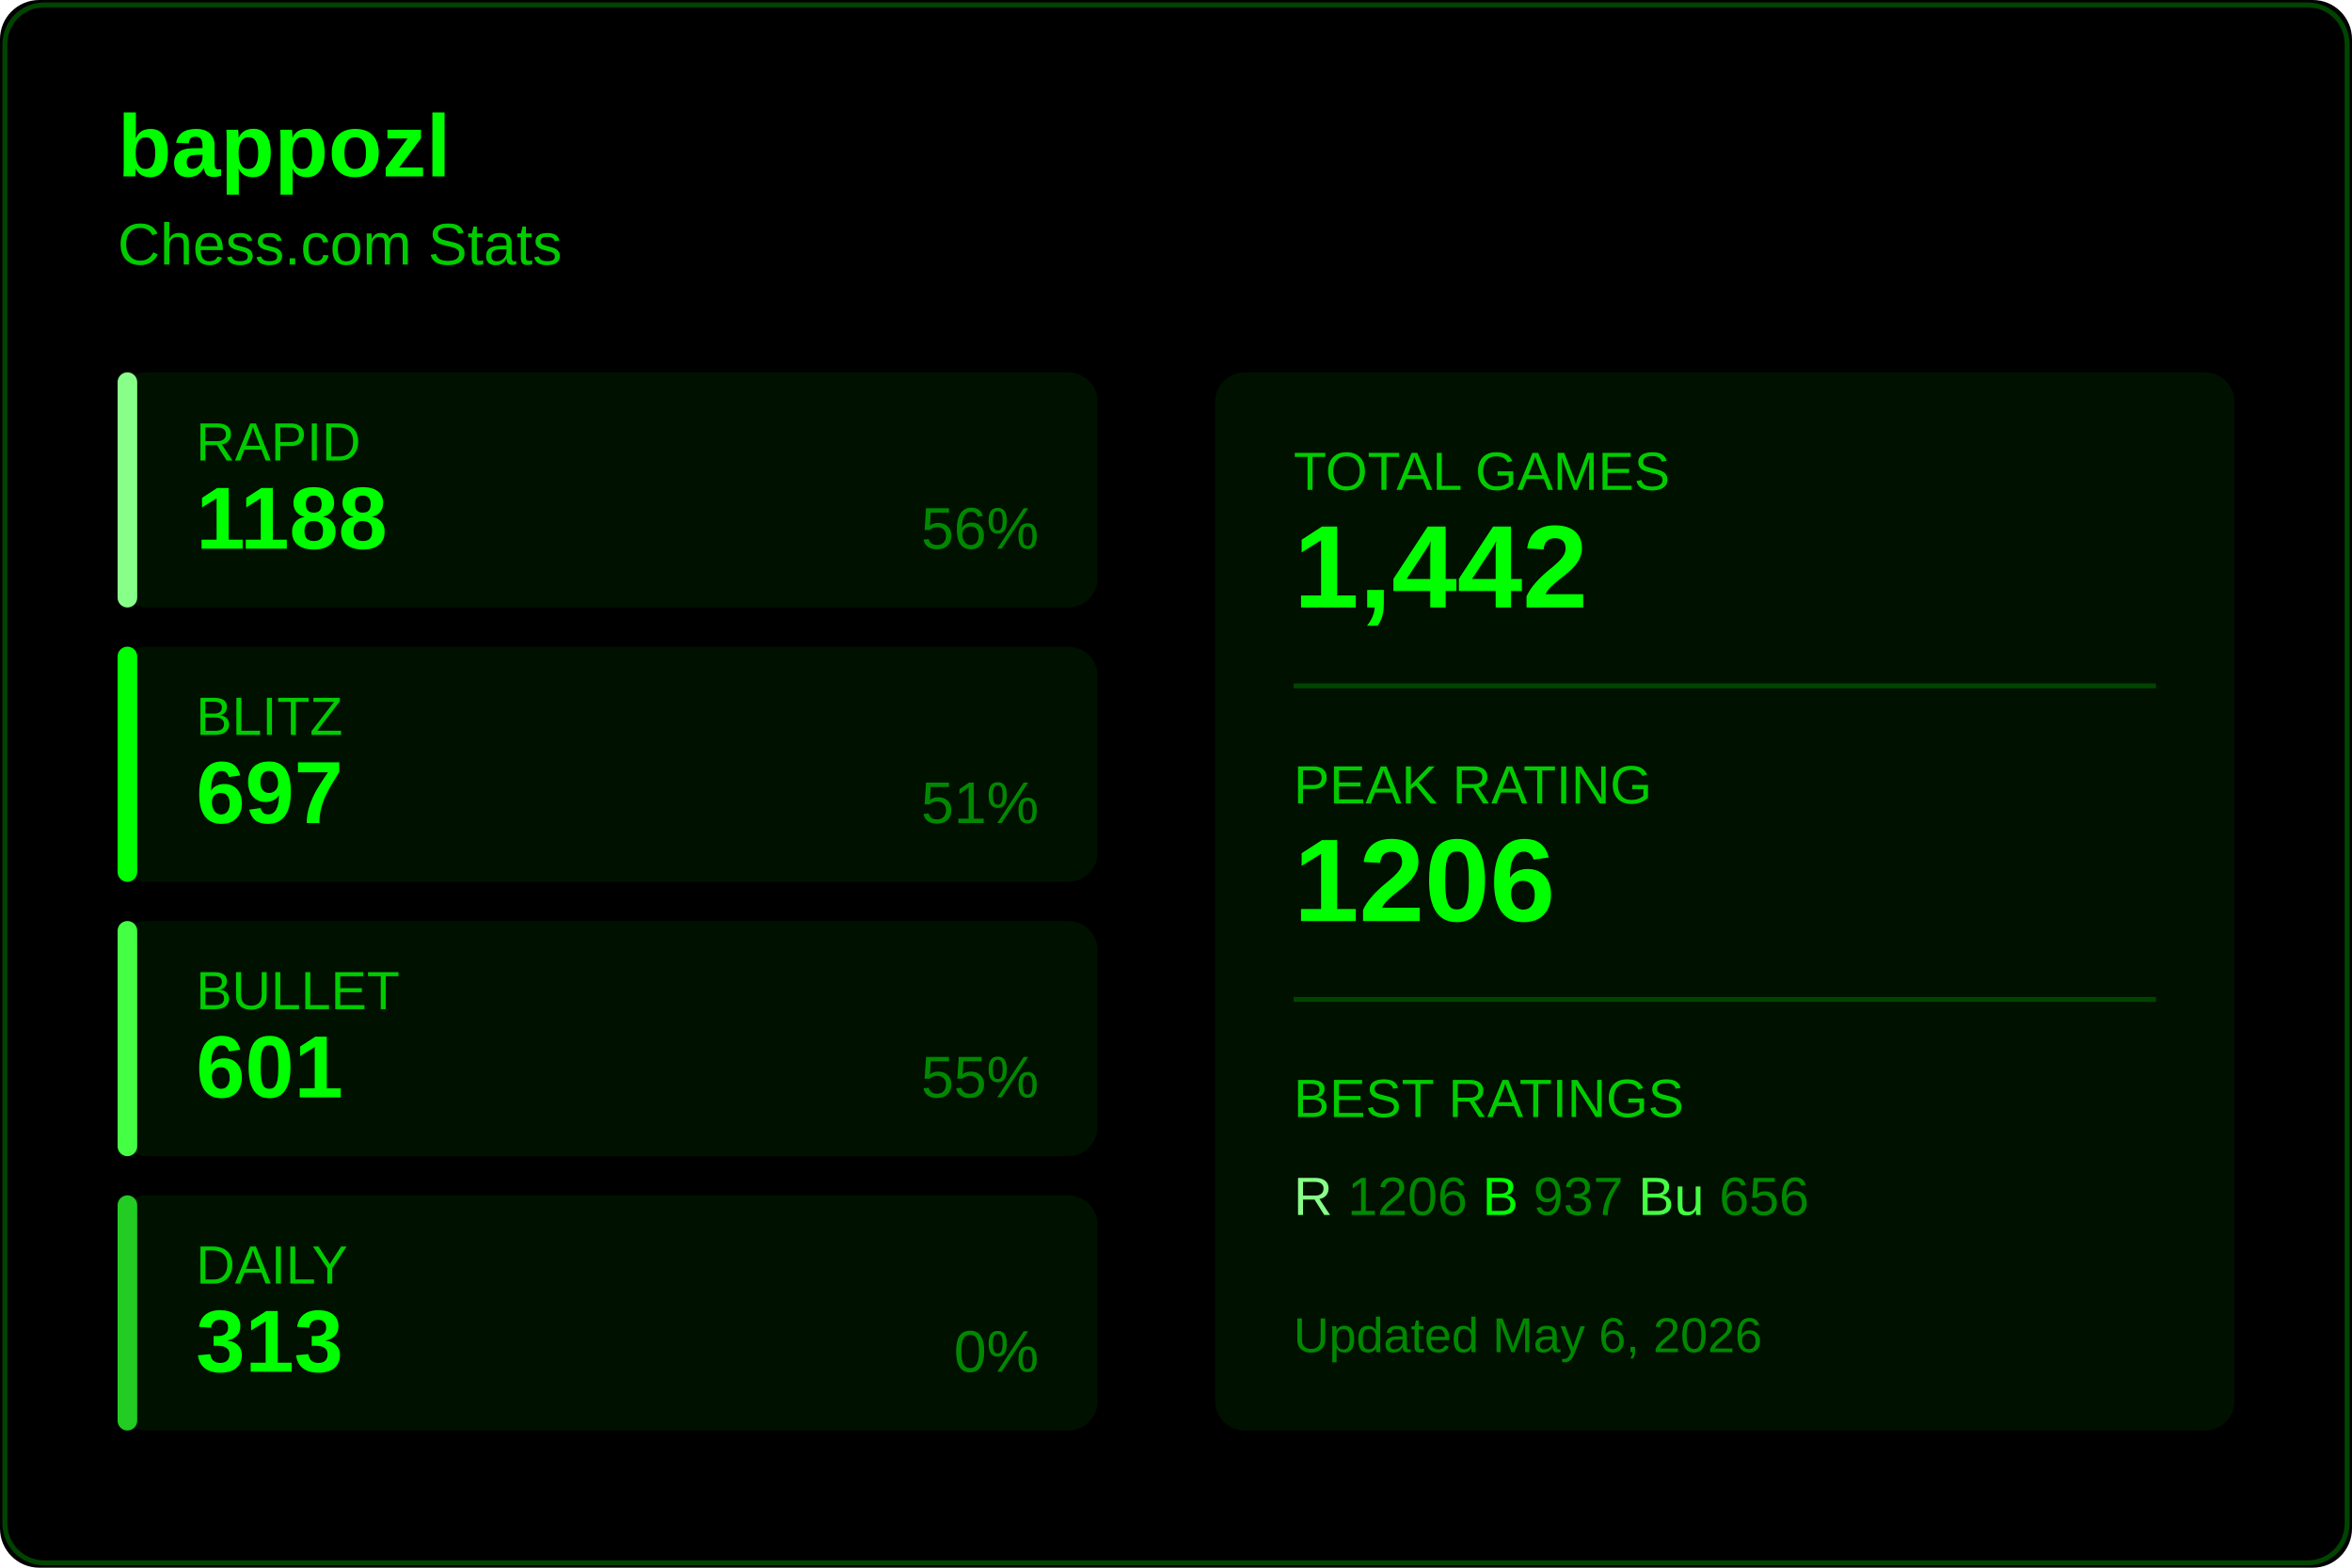
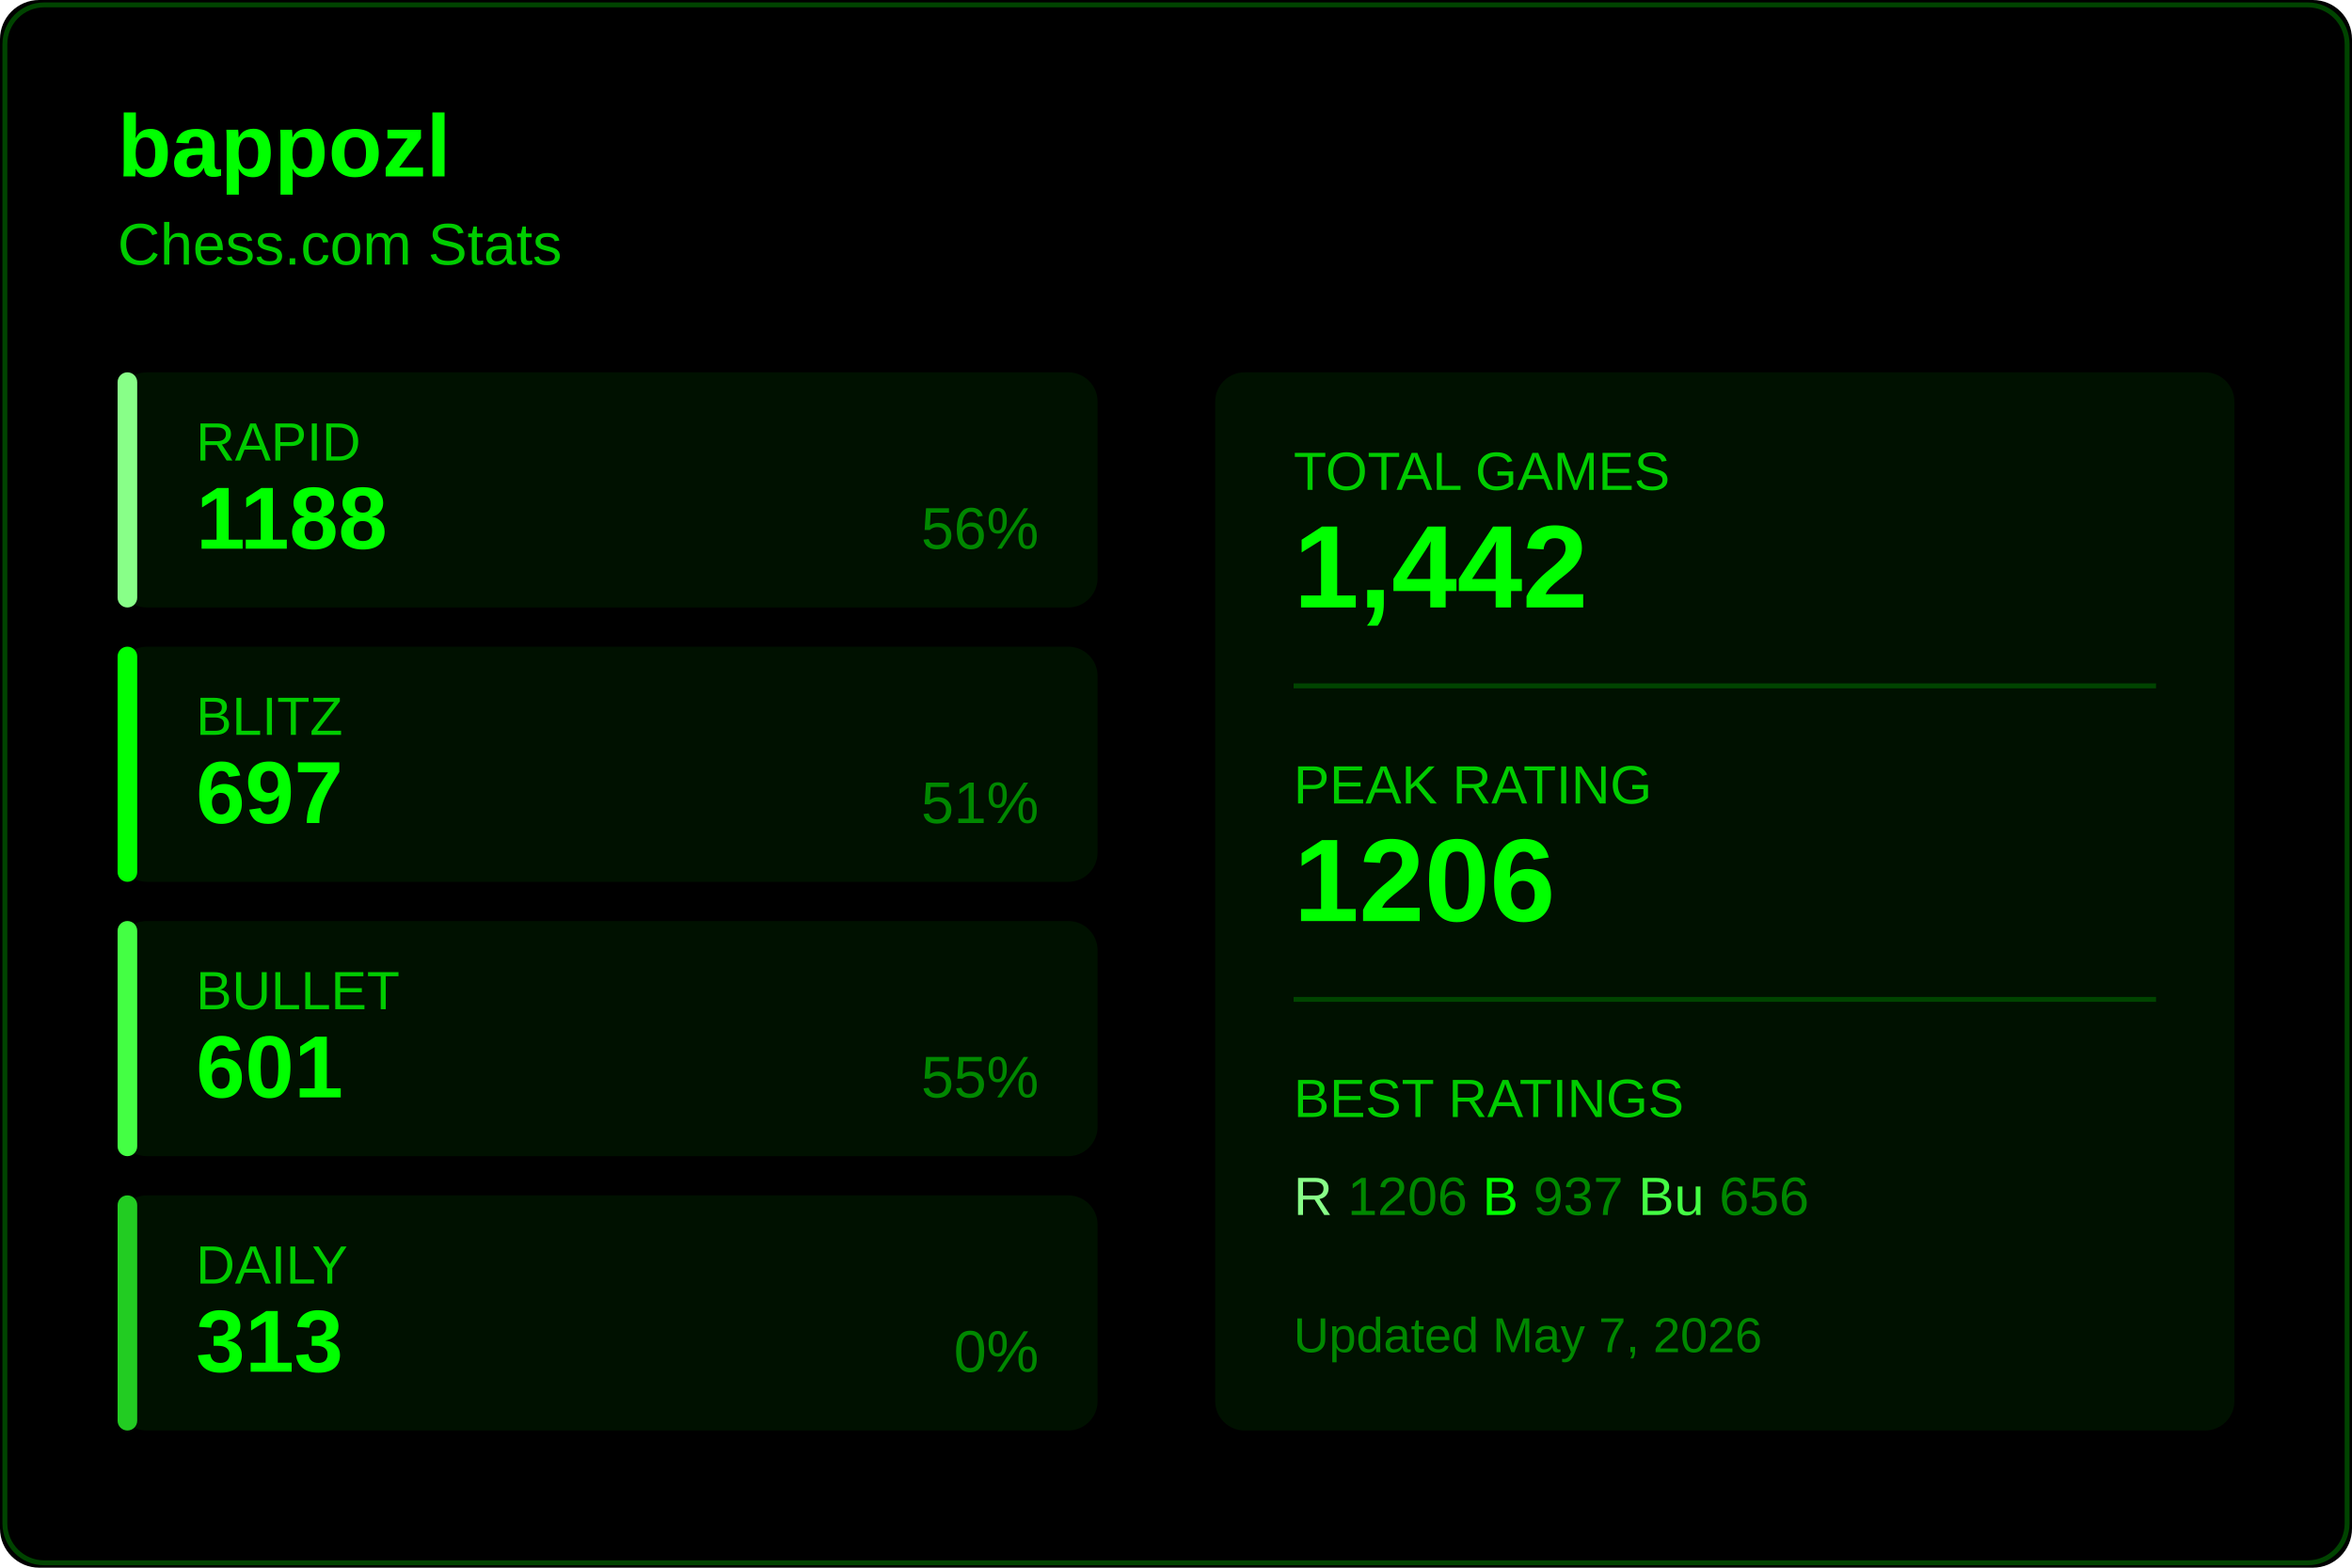
<svg xmlns="http://www.w3.org/2000/svg" width="480" height="320">
  <rect width="480" height="320" fill="#000000" rx="8" />
  <rect x="1" y="1" width="478" height="318" fill="none" stroke="#004400" rx="8" />
  <text x="24" y="36" fill="#00ff00" font-size="18" font-weight="600" font-family="Segoe UI, Arial, sans-serif">
    bappozl
  </text>
  <text x="24" y="54" fill="#00cc00" font-size="12" font-family="Segoe UI, Arial, sans-serif">
    Chess.com Stats
  </text>
  <g transform="translate(24, 76)">
    <rect width="200" height="48" fill="#001100" rx="6" />
    <rect width="4" height="48" fill="#88ff88" rx="2" />
    <text x="16" y="18" fill="#00cc00" font-size="11" font-family="Segoe UI, Arial, sans-serif">RAPID</text>
    <text x="16" y="36" fill="#00ff00" font-size="18" font-weight="600" font-family="Segoe UI, Arial, sans-serif">1188</text>
    <text x="188" y="36" fill="#008800" font-size="12" font-family="Segoe UI, Arial, sans-serif" text-anchor="end">56%</text>
  </g>
  <g transform="translate(24, 132)">
    <rect width="200" height="48" fill="#001100" rx="6" />
    <rect width="4" height="48" fill="#00ff00" rx="2" />
    <text x="16" y="18" fill="#00cc00" font-size="11" font-family="Segoe UI, Arial, sans-serif">BLITZ</text>
    <text x="16" y="36" fill="#00ff00" font-size="18" font-weight="600" font-family="Segoe UI, Arial, sans-serif">697</text>
    <text x="188" y="36" fill="#008800" font-size="12" font-family="Segoe UI, Arial, sans-serif" text-anchor="end">51%</text>
  </g>
  <g transform="translate(24, 188)">
    <rect width="200" height="48" fill="#001100" rx="6" />
    <rect width="4" height="48" fill="#44ff44" rx="2" />
    <text x="16" y="18" fill="#00cc00" font-size="11" font-family="Segoe UI, Arial, sans-serif">BULLET</text>
    <text x="16" y="36" fill="#00ff00" font-size="18" font-weight="600" font-family="Segoe UI, Arial, sans-serif">601</text>
    <text x="188" y="36" fill="#008800" font-size="12" font-family="Segoe UI, Arial, sans-serif" text-anchor="end">55%</text>
  </g>
  <g transform="translate(24, 244)">
    <rect width="200" height="48" fill="#001100" rx="6" />
    <rect width="4" height="48" fill="#22cc22" rx="2" />
    <text x="16" y="18" fill="#00cc00" font-size="11" font-family="Segoe UI, Arial, sans-serif">DAILY</text>
    <text x="16" y="36" fill="#00ff00" font-size="18" font-weight="600" font-family="Segoe UI, Arial, sans-serif">313</text>
    <text x="188" y="36" fill="#008800" font-size="12" font-family="Segoe UI, Arial, sans-serif" text-anchor="end">0%</text>
  </g>
  <g transform="translate(248, 76)">
    <rect width="208" height="216" fill="#001100" rx="6" />
    <text x="16" y="24" fill="#00cc00" font-size="11" font-family="Segoe UI, Arial, sans-serif">TOTAL GAMES</text>
    <text x="16" y="48" fill="#00ff00" font-size="24" font-weight="600" font-family="Segoe UI, Arial, sans-serif">1,442</text>
    <line x1="16" y1="64" x2="192" y2="64" stroke="#004400" />
    <text x="16" y="88" fill="#00cc00" font-size="11" font-family="Segoe UI, Arial, sans-serif">PEAK RATING</text>
    <text x="16" y="112" fill="#00ff00" font-size="24" font-weight="600" font-family="Segoe UI, Arial, sans-serif">1206</text>
    <line x1="16" y1="128" x2="192" y2="128" stroke="#004400" />
    <text x="16" y="152" fill="#00cc00" font-size="11" font-family="Segoe UI, Arial, sans-serif">BEST RATINGS</text>
    <text x="16" y="172" fill="#008800" font-size="11" font-family="Segoe UI, Arial, sans-serif">
      <tspan fill="#88ff88">R</tspan> 1206
      <tspan fill="#00ff00">B</tspan> 937
      <tspan fill="#44ff44">Bu</tspan> 656
    </text>
    <text x="16" y="200" fill="#008800" font-size="10" font-family="Segoe UI, Arial, sans-serif">
-       Updated May 6, 2026
+       Updated May 7, 2026
    </text>
  </g>
</svg>
